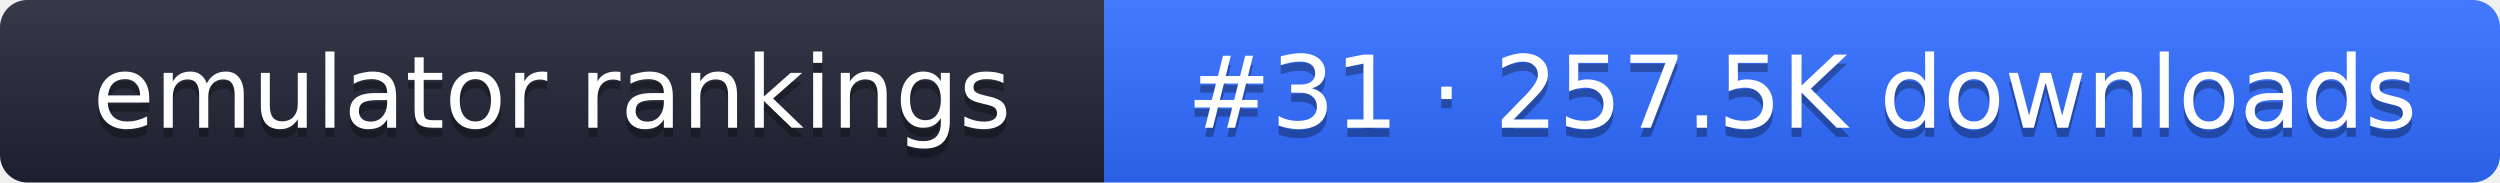
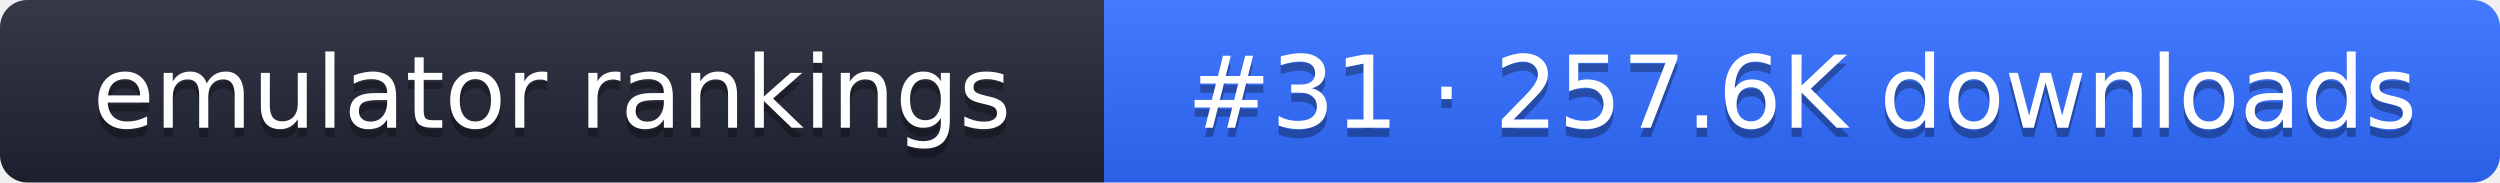
- <svg xmlns="http://www.w3.org/2000/svg" width="274" height="20" role="img" aria-label="emulator rankings: #31 · 257.5K downloads">
+ <svg xmlns="http://www.w3.org/2000/svg" width="274" height="20" role="img" aria-label="emulator rankings: #31 · 257.6K downloads">
  <linearGradient id="g" x2="0" y2="100%">
    <stop offset="0" stop-color="#fff" stop-opacity=".1" />
    <stop offset="1" stop-opacity=".1" />
  </linearGradient>
  <clipPath id="r">
    <rect width="274" height="20" rx="3" fill="#fff" />
  </clipPath>
  <g clip-path="url(#r)">
    <rect width="121" height="20" fill="#1f2433" />
    <rect x="121" width="153" height="20" fill="#2f6bff" />
    <rect width="274" height="20" fill="url(#g)" />
  </g>
  <g fill="#fff" text-anchor="middle" font-family="Verdana,DejaVu Sans,sans-serif" font-size="11">
    <text x="60.5" y="15" fill="#010101" fill-opacity=".3">emulator rankings</text>
    <text x="60.5" y="14">emulator rankings</text>
-     <text x="197.5" y="15" fill="#010101" fill-opacity=".3">#31 · 257.5K downloads</text>
-     <text x="197.5" y="14">#31 · 257.5K downloads</text>
+     <text x="197.5" y="15" fill="#010101" fill-opacity=".3">#31 · 257.6K downloads</text>
+     <text x="197.5" y="14">#31 · 257.6K downloads</text>
  </g>
</svg>
